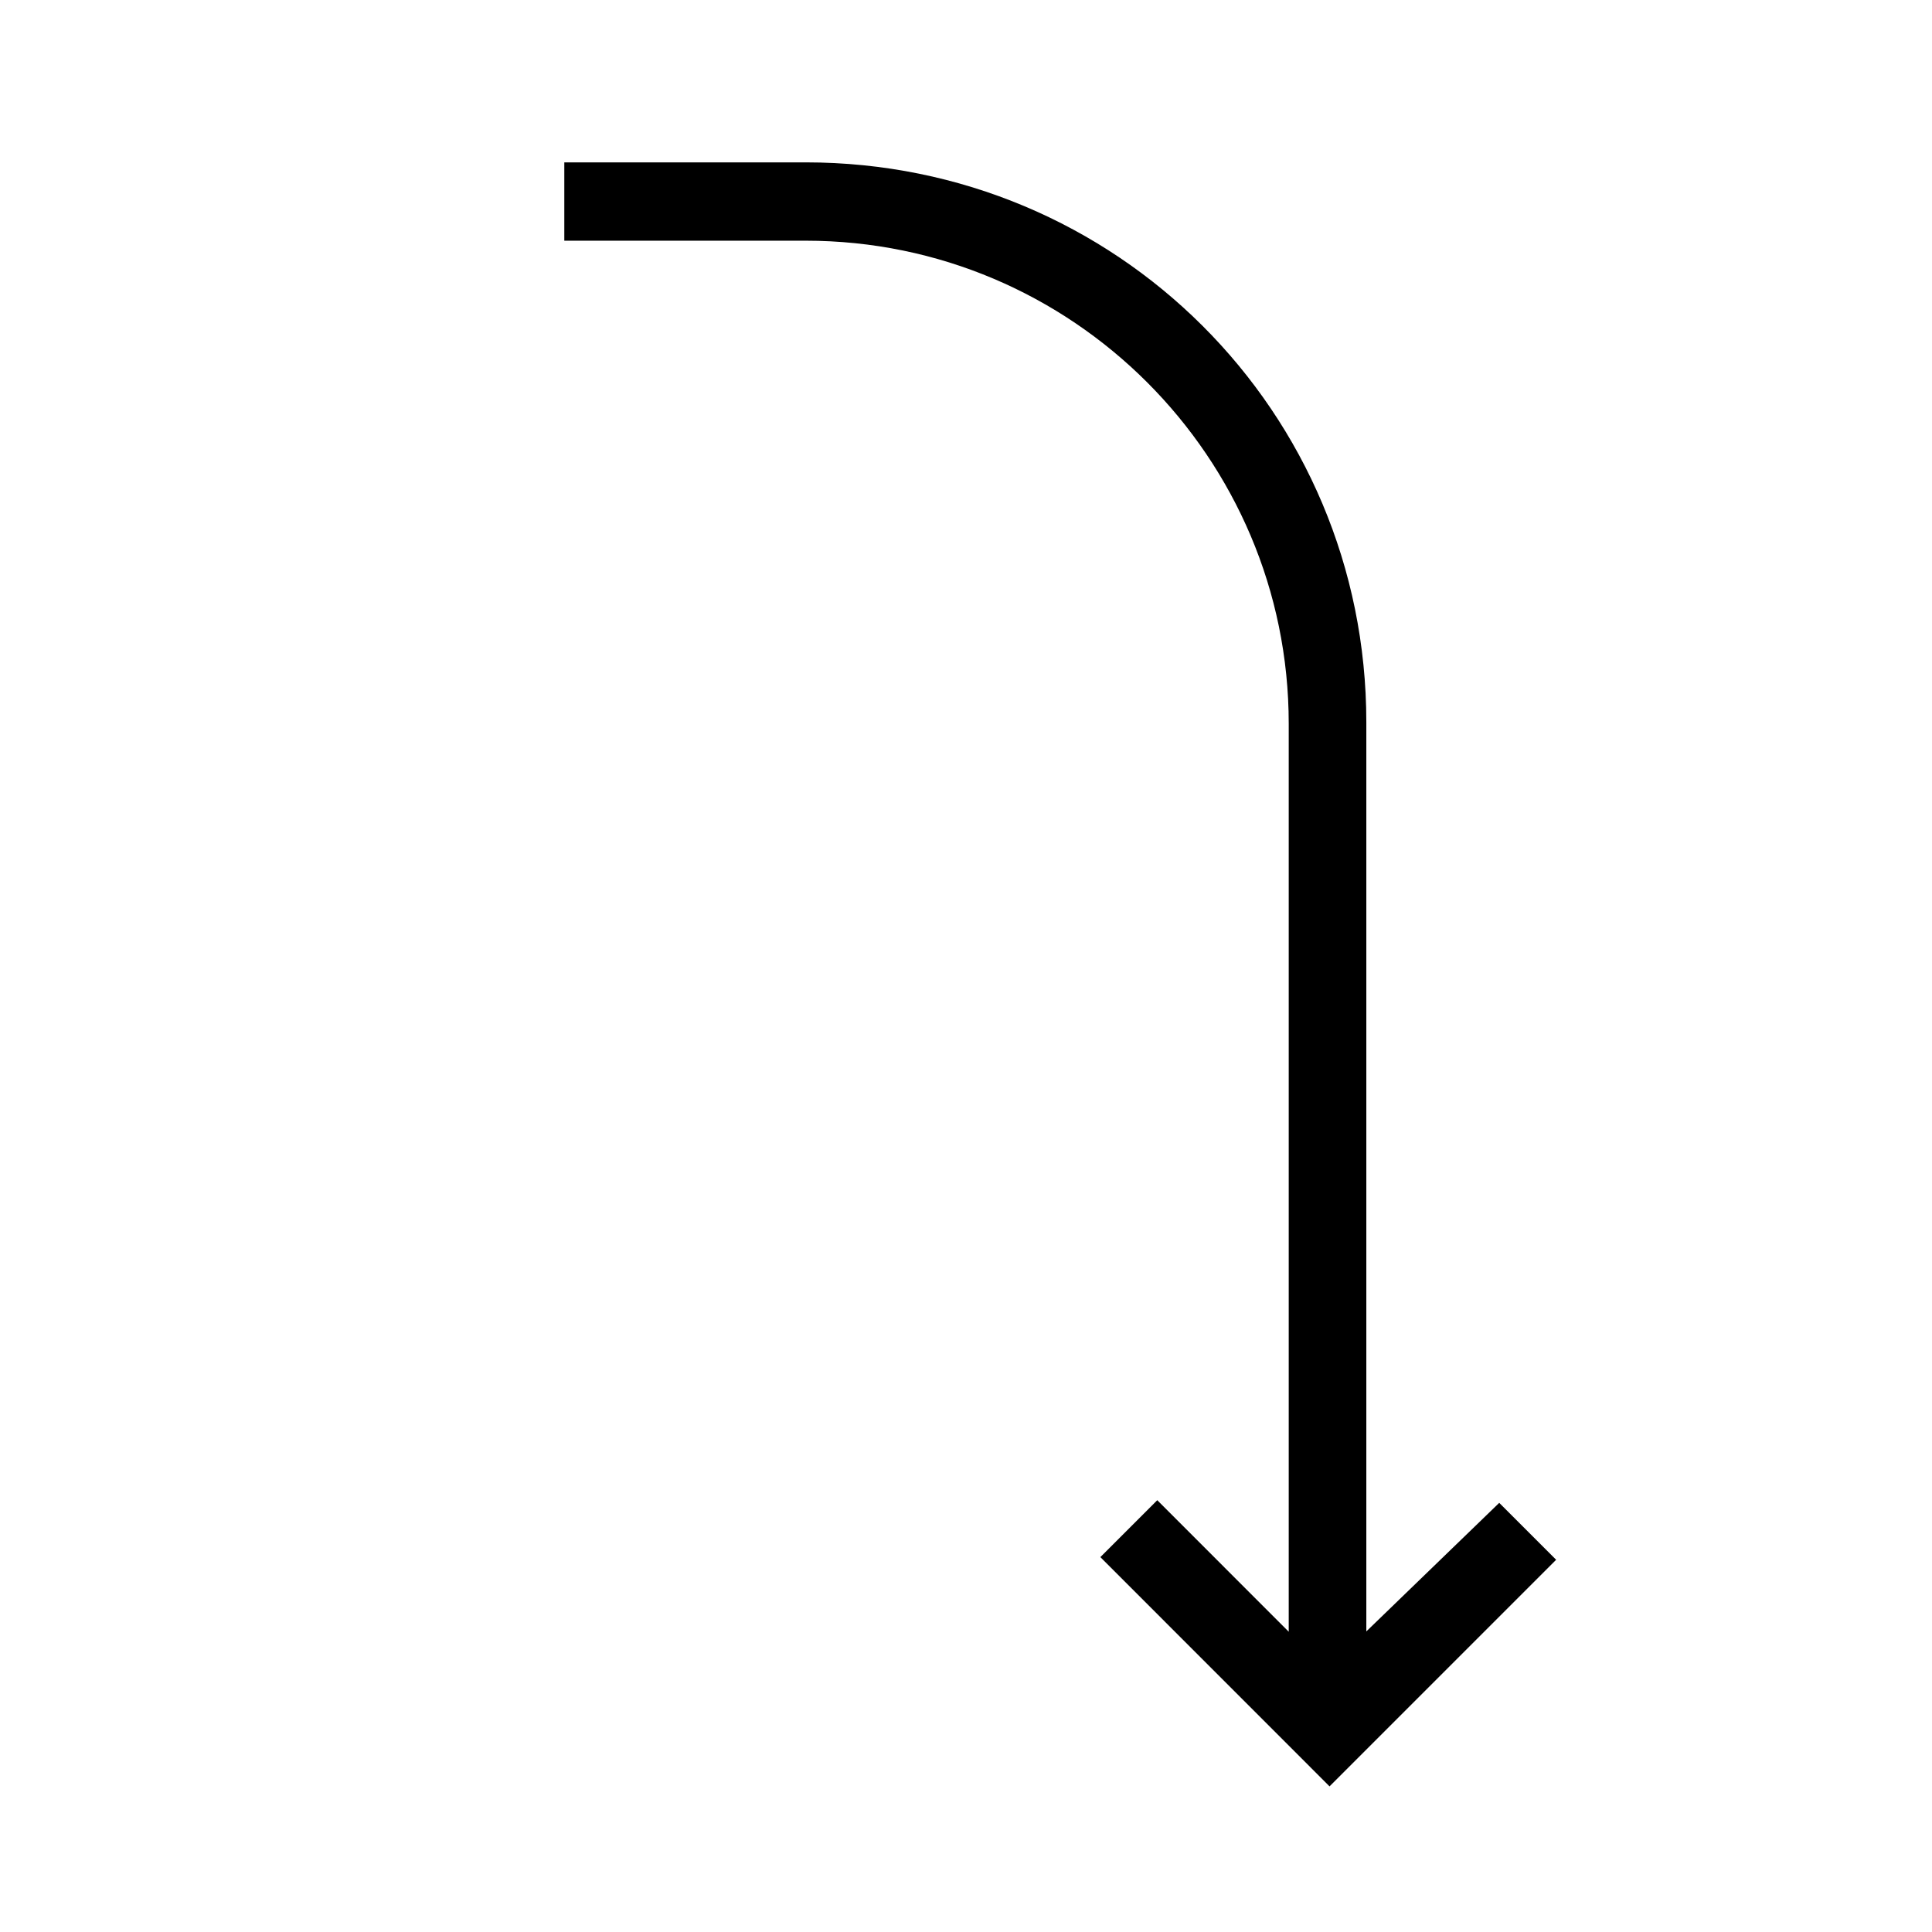
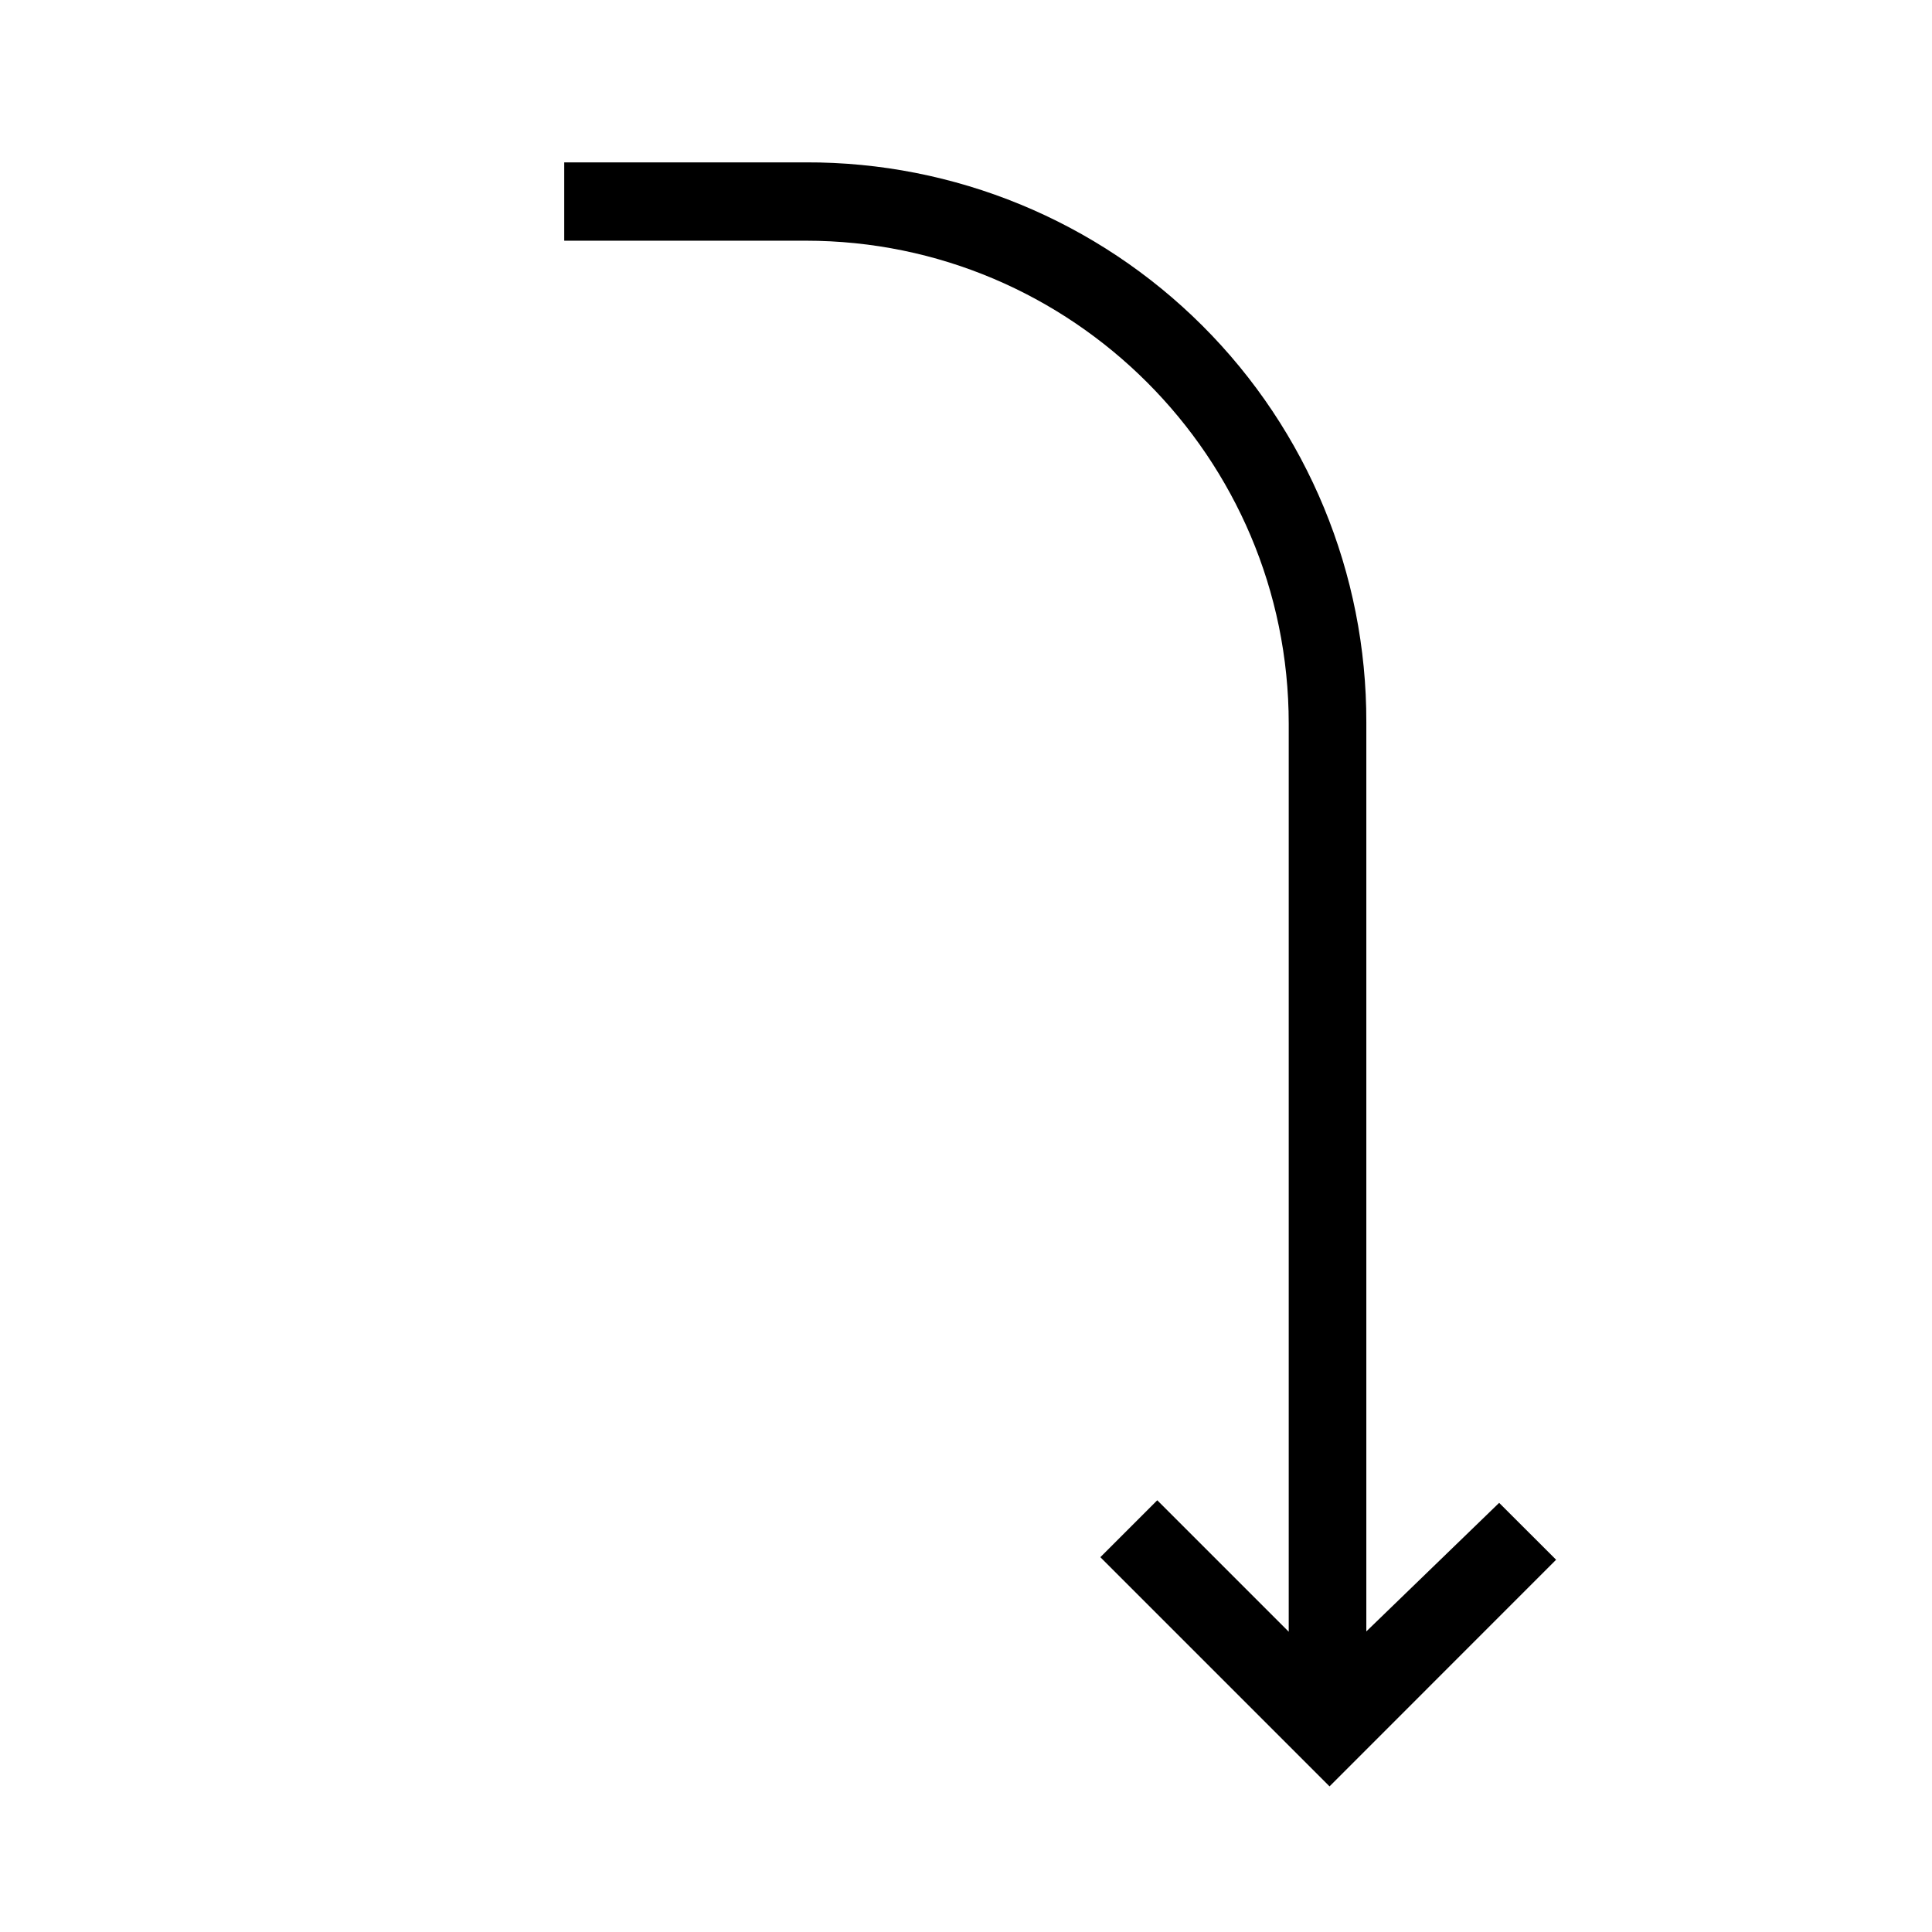
- <svg xmlns="http://www.w3.org/2000/svg" id="icons" viewBox="0 0 24 24">
-   <defs>
-     <style>.cls-1{fill:none;}.cls-1,.cls-2{stroke-width:0px;}</style>
-   </defs>
-   <rect class="cls-1" width="24" height="24" />
-   <path class="cls-2" d="M19.331,19.376l-2.815,2.815-2.847-2.848.707-.707,1.633,1.634v-11.28c0-3.309-2.691-6-6-6h-2.999v-.973h2.999c3.859,0,6.964,3.096,6.964,6.955v11.294l1.651-1.597.707.707Z" />
+ <svg xmlns="http://www.w3.org/2000/svg" viewBox="0 0 24 24">
+   <path stroke-width="0" fill="none" d="M0 0h24v24H0z" />
+   <path d="M19.33 19.376l-2.814 2.815-2.847-2.847.707-.707 1.633 1.633V8.99c0-3.308-2.692-6-6-6h-3v-.973h3a6.94 6.94 0 0 1 6.964 6.955v11.294l1.65-1.597.708.707z" stroke-width="0" />
</svg>
